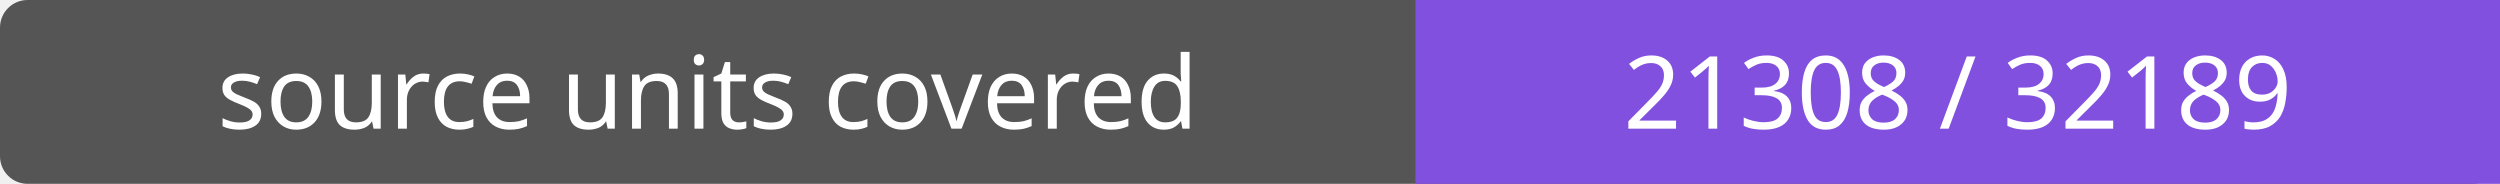
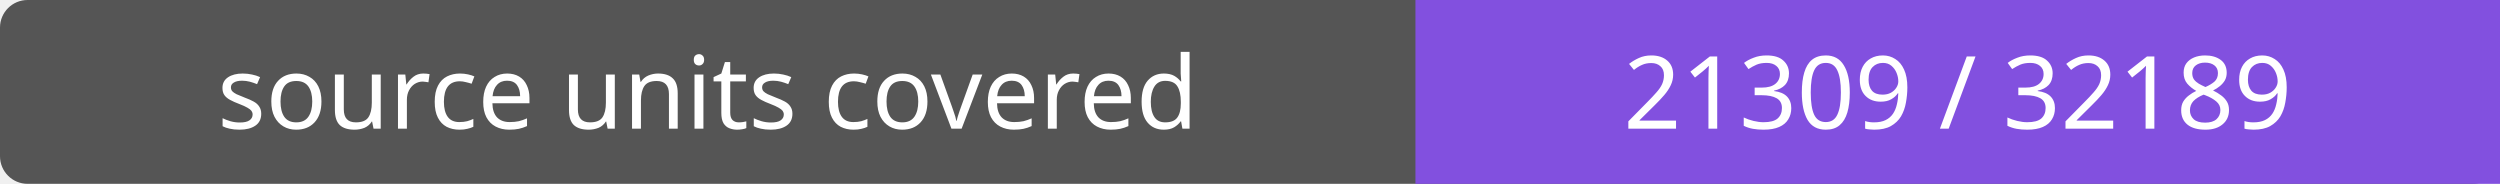
- <svg xmlns="http://www.w3.org/2000/svg" width="272" height="20" role="img" aria-label="source units covered: 21308 / 32189">
+ <svg xmlns="http://www.w3.org/2000/svg" width="272" height="20" role="img" aria-label="source units covered: 21309 / 32189">
  <rect width="272" height="20" rx="3" fill="#555" />
  <path fill="#8250df" d="M154 0h118v20H154z" />
  <g fill="#fff" text-anchor="middle" font-family="Verdana,sans-serif" font-size="11">
    <text x="77.0" y="14">source units covered</text>
-     <text x="213.0" y="14">21308 / 32189</text>
+     <text x="213.0" y="14">21309 / 32189</text>
  </g>
</svg>
